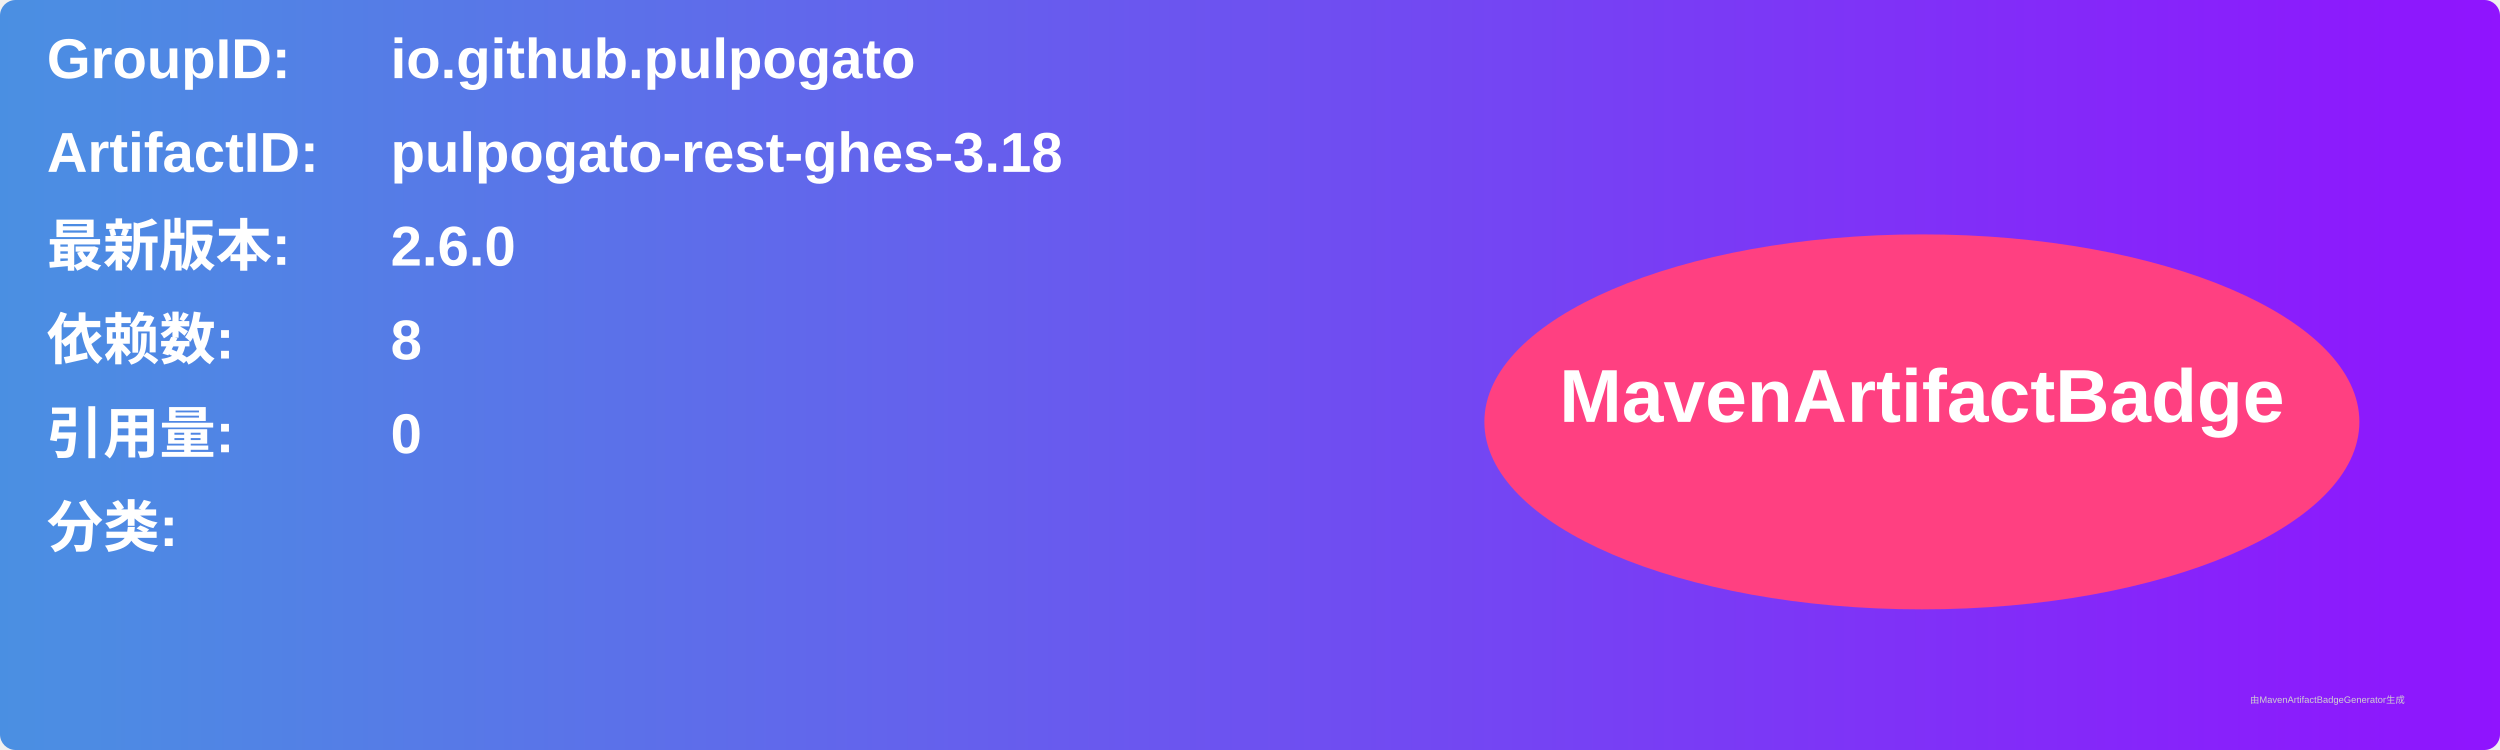
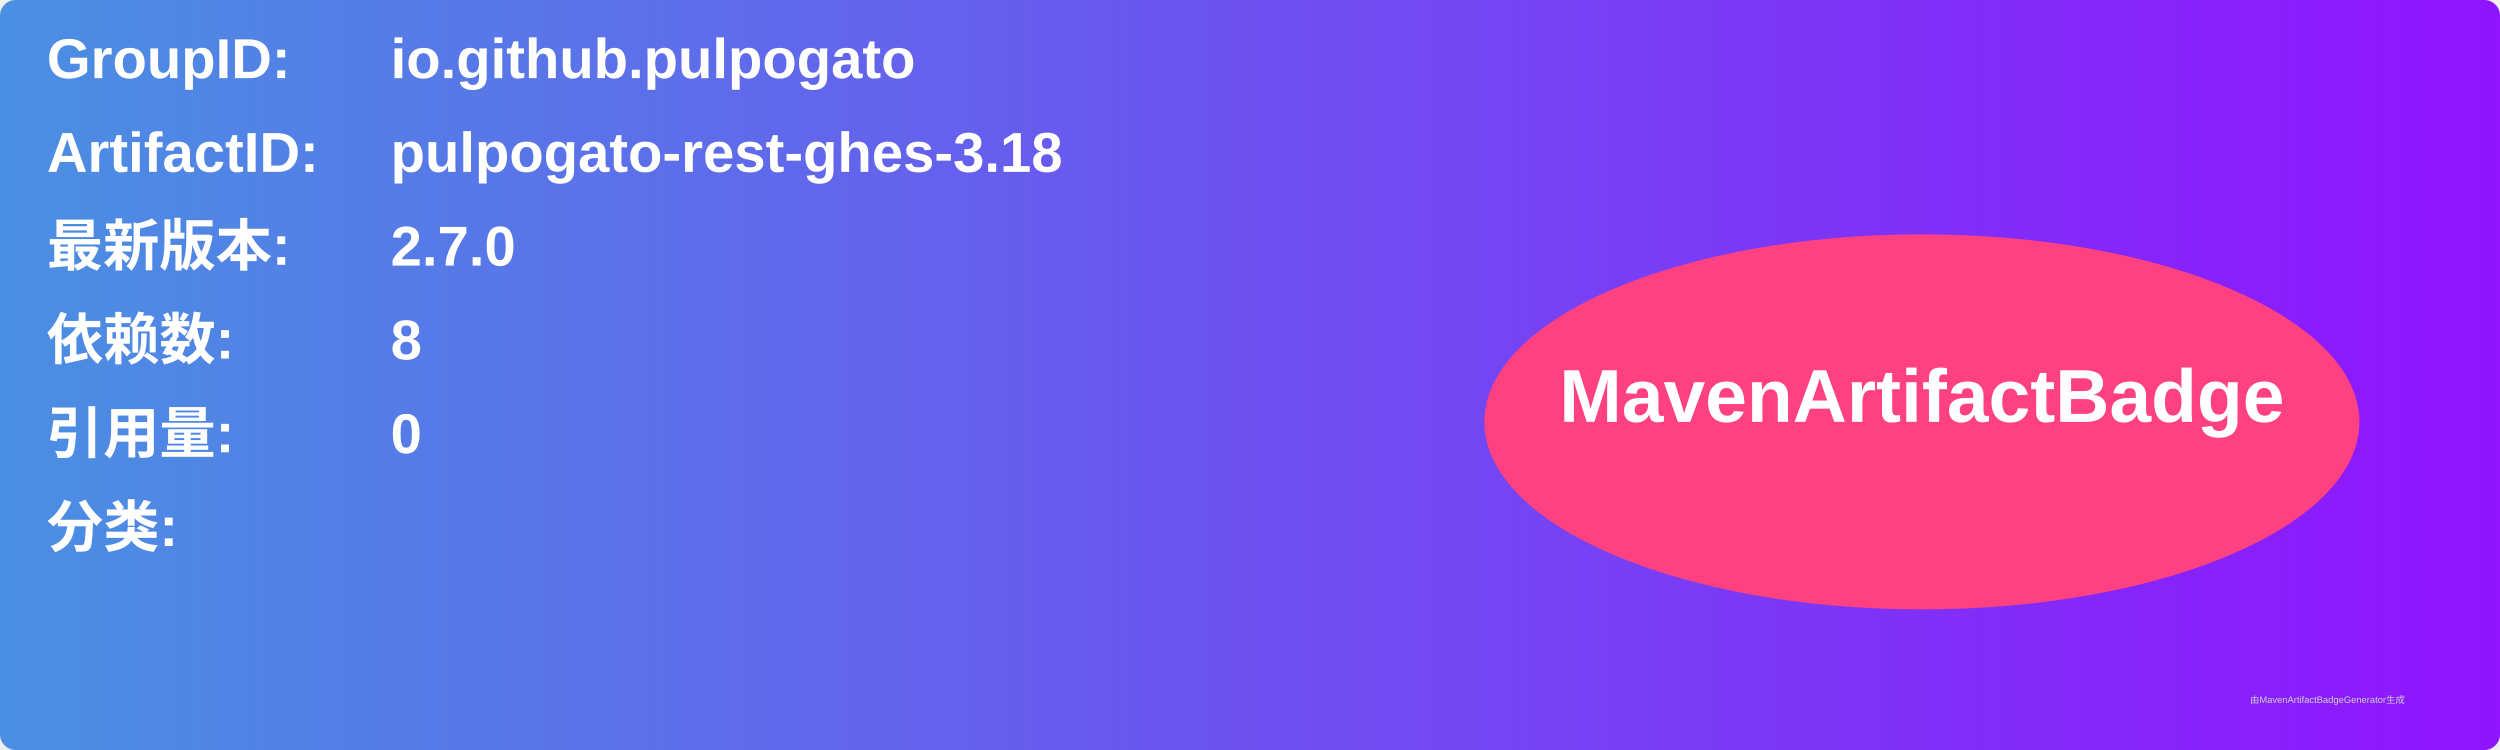
<svg xmlns="http://www.w3.org/2000/svg" width="800" height="240" viewBox="0 0 800 240">
  <linearGradient id="grad" x1="0%" y1="0%" x2="100%" y2="0%">
    <stop offset="0%" stop-color="#4a90e2" />
    <stop offset="100%" stop-color="#9013fe" />
  </linearGradient>
  <rect width="100%" height="100%" rx="5" ry="5" fill="url(#grad)" />
  <g transform="translate(15, 15)">
    <text x="0" y="10" font-family="Arial" font-size="18" fill="white" font-weight="bold" width="260">GroupID:</text>
    <text x="110" y="10" font-family="Arial" font-size="18" fill="white" font-weight="bold" width="460">io.github.pulpogato</text>
    <text x="0" y="40" font-family="Arial" font-size="18" fill="white" font-weight="bold" width="260">ArtifactID:</text>
    <text x="110" y="40" font-family="Arial" font-size="18" fill="white" font-weight="bold" width="460">pulpogato-rest-ghes-3.18</text>
    <text x="0" y="70" font-family="Arial" font-size="18" fill="white" font-weight="bold">最新版本:</text>
    <text x="110" y="70" font-family="Arial" font-size="18" fill="white" font-weight="bold">
-       <tspan font-weight="bold">2.6.0</tspan>
+       <tspan font-weight="bold">2.7.0</tspan>
    </text>
    <text x="0" y="100" font-family="Arial" font-size="18" fill="white" font-weight="bold">依赖数: </text>
    <text x="110" y="100" font-family="Arial" font-size="18" fill="white">
      <tspan font-weight="bold">8</tspan>
    </text>
    <text x="0" y="130" font-family="Arial" font-size="18" fill="white" font-weight="bold">引用量: </text>
    <text x="110" y="130" font-family="Arial" font-size="18" fill="white">
      <tspan font-weight="bold">0</tspan>
    </text>
    <text x="0" y="160" font-family="Arial" font-size="18" fill="white" font-weight="bold">分类:</text>
    <text x="10" y="190" font-family="Arial" font-size="10" fill="white">
      <tspan font-weight="bold" />
    </text>
    <ellipse cx="600" cy="120" rx="140" ry="60" fill="#ff4081" />
    <text x="600" y="120" text-anchor="middle" font-family="Arial" font-size="24" fill="white" font-weight="bold">MavenArtifactBadge</text>
  </g>
  <text x="720" y="225" font-family="Arial" font-size="3" fill="#d0d0d0">由MavenArtifactBadgeGenerator生成</text>
</svg>
